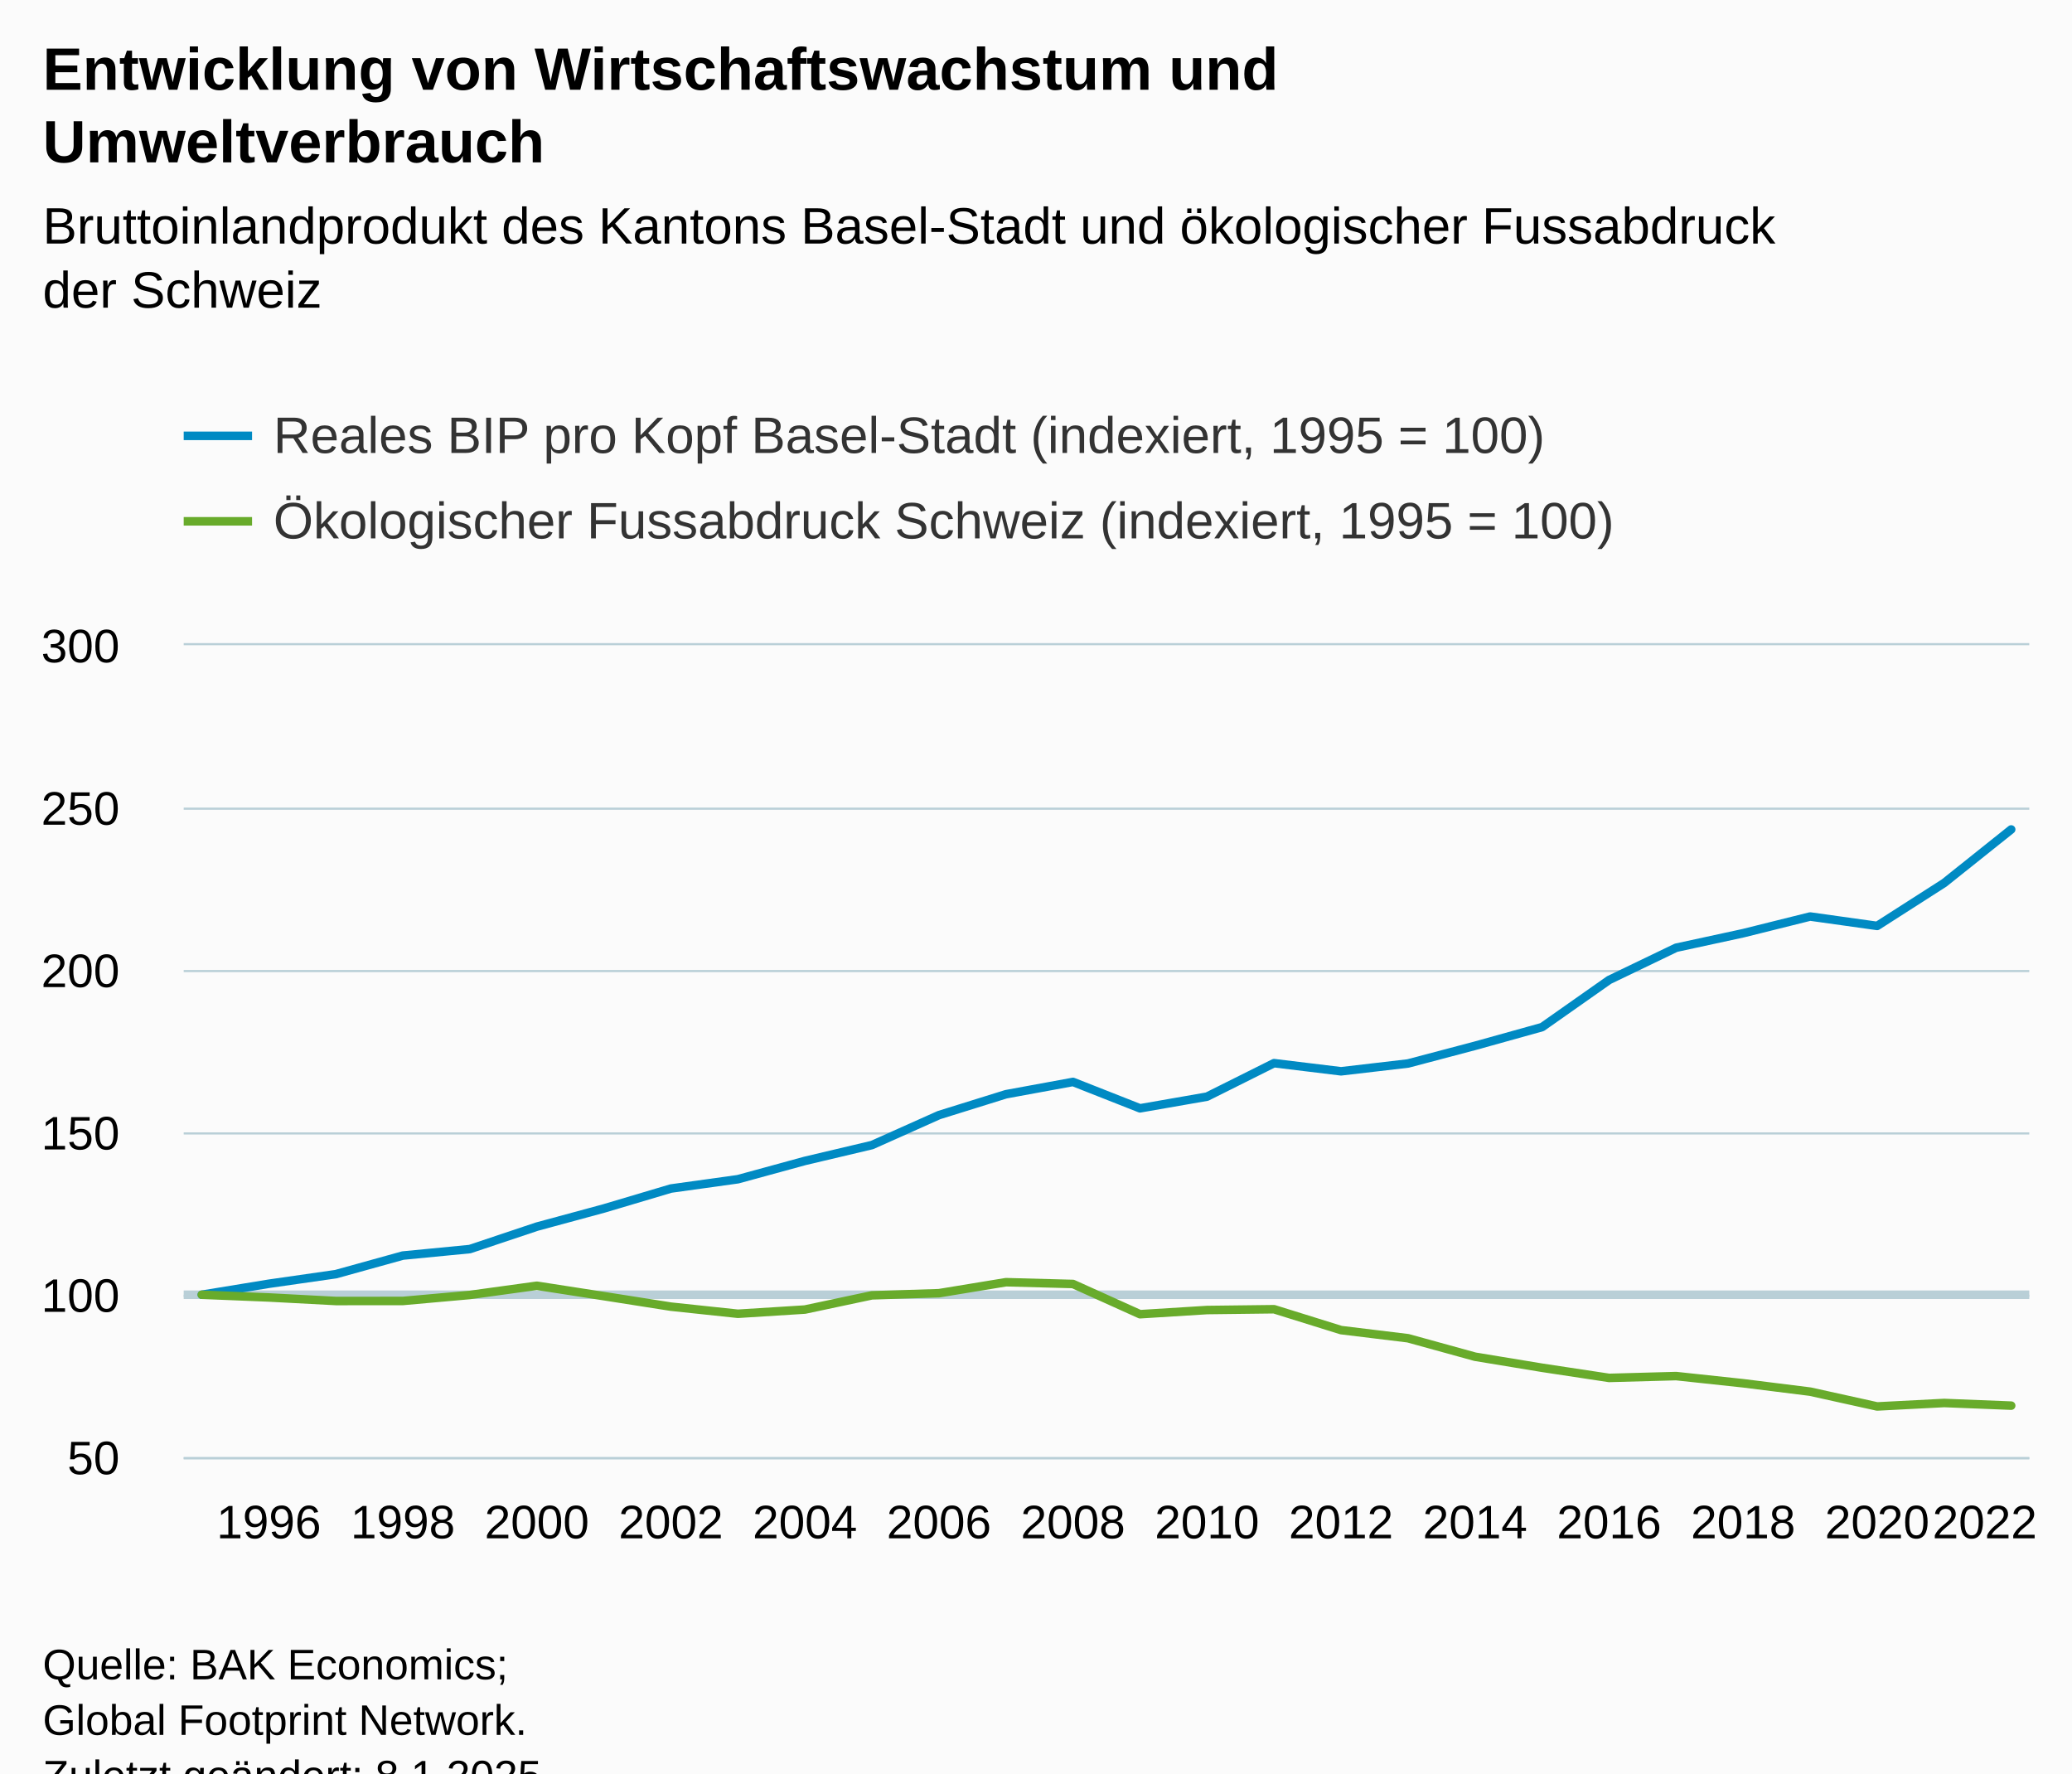
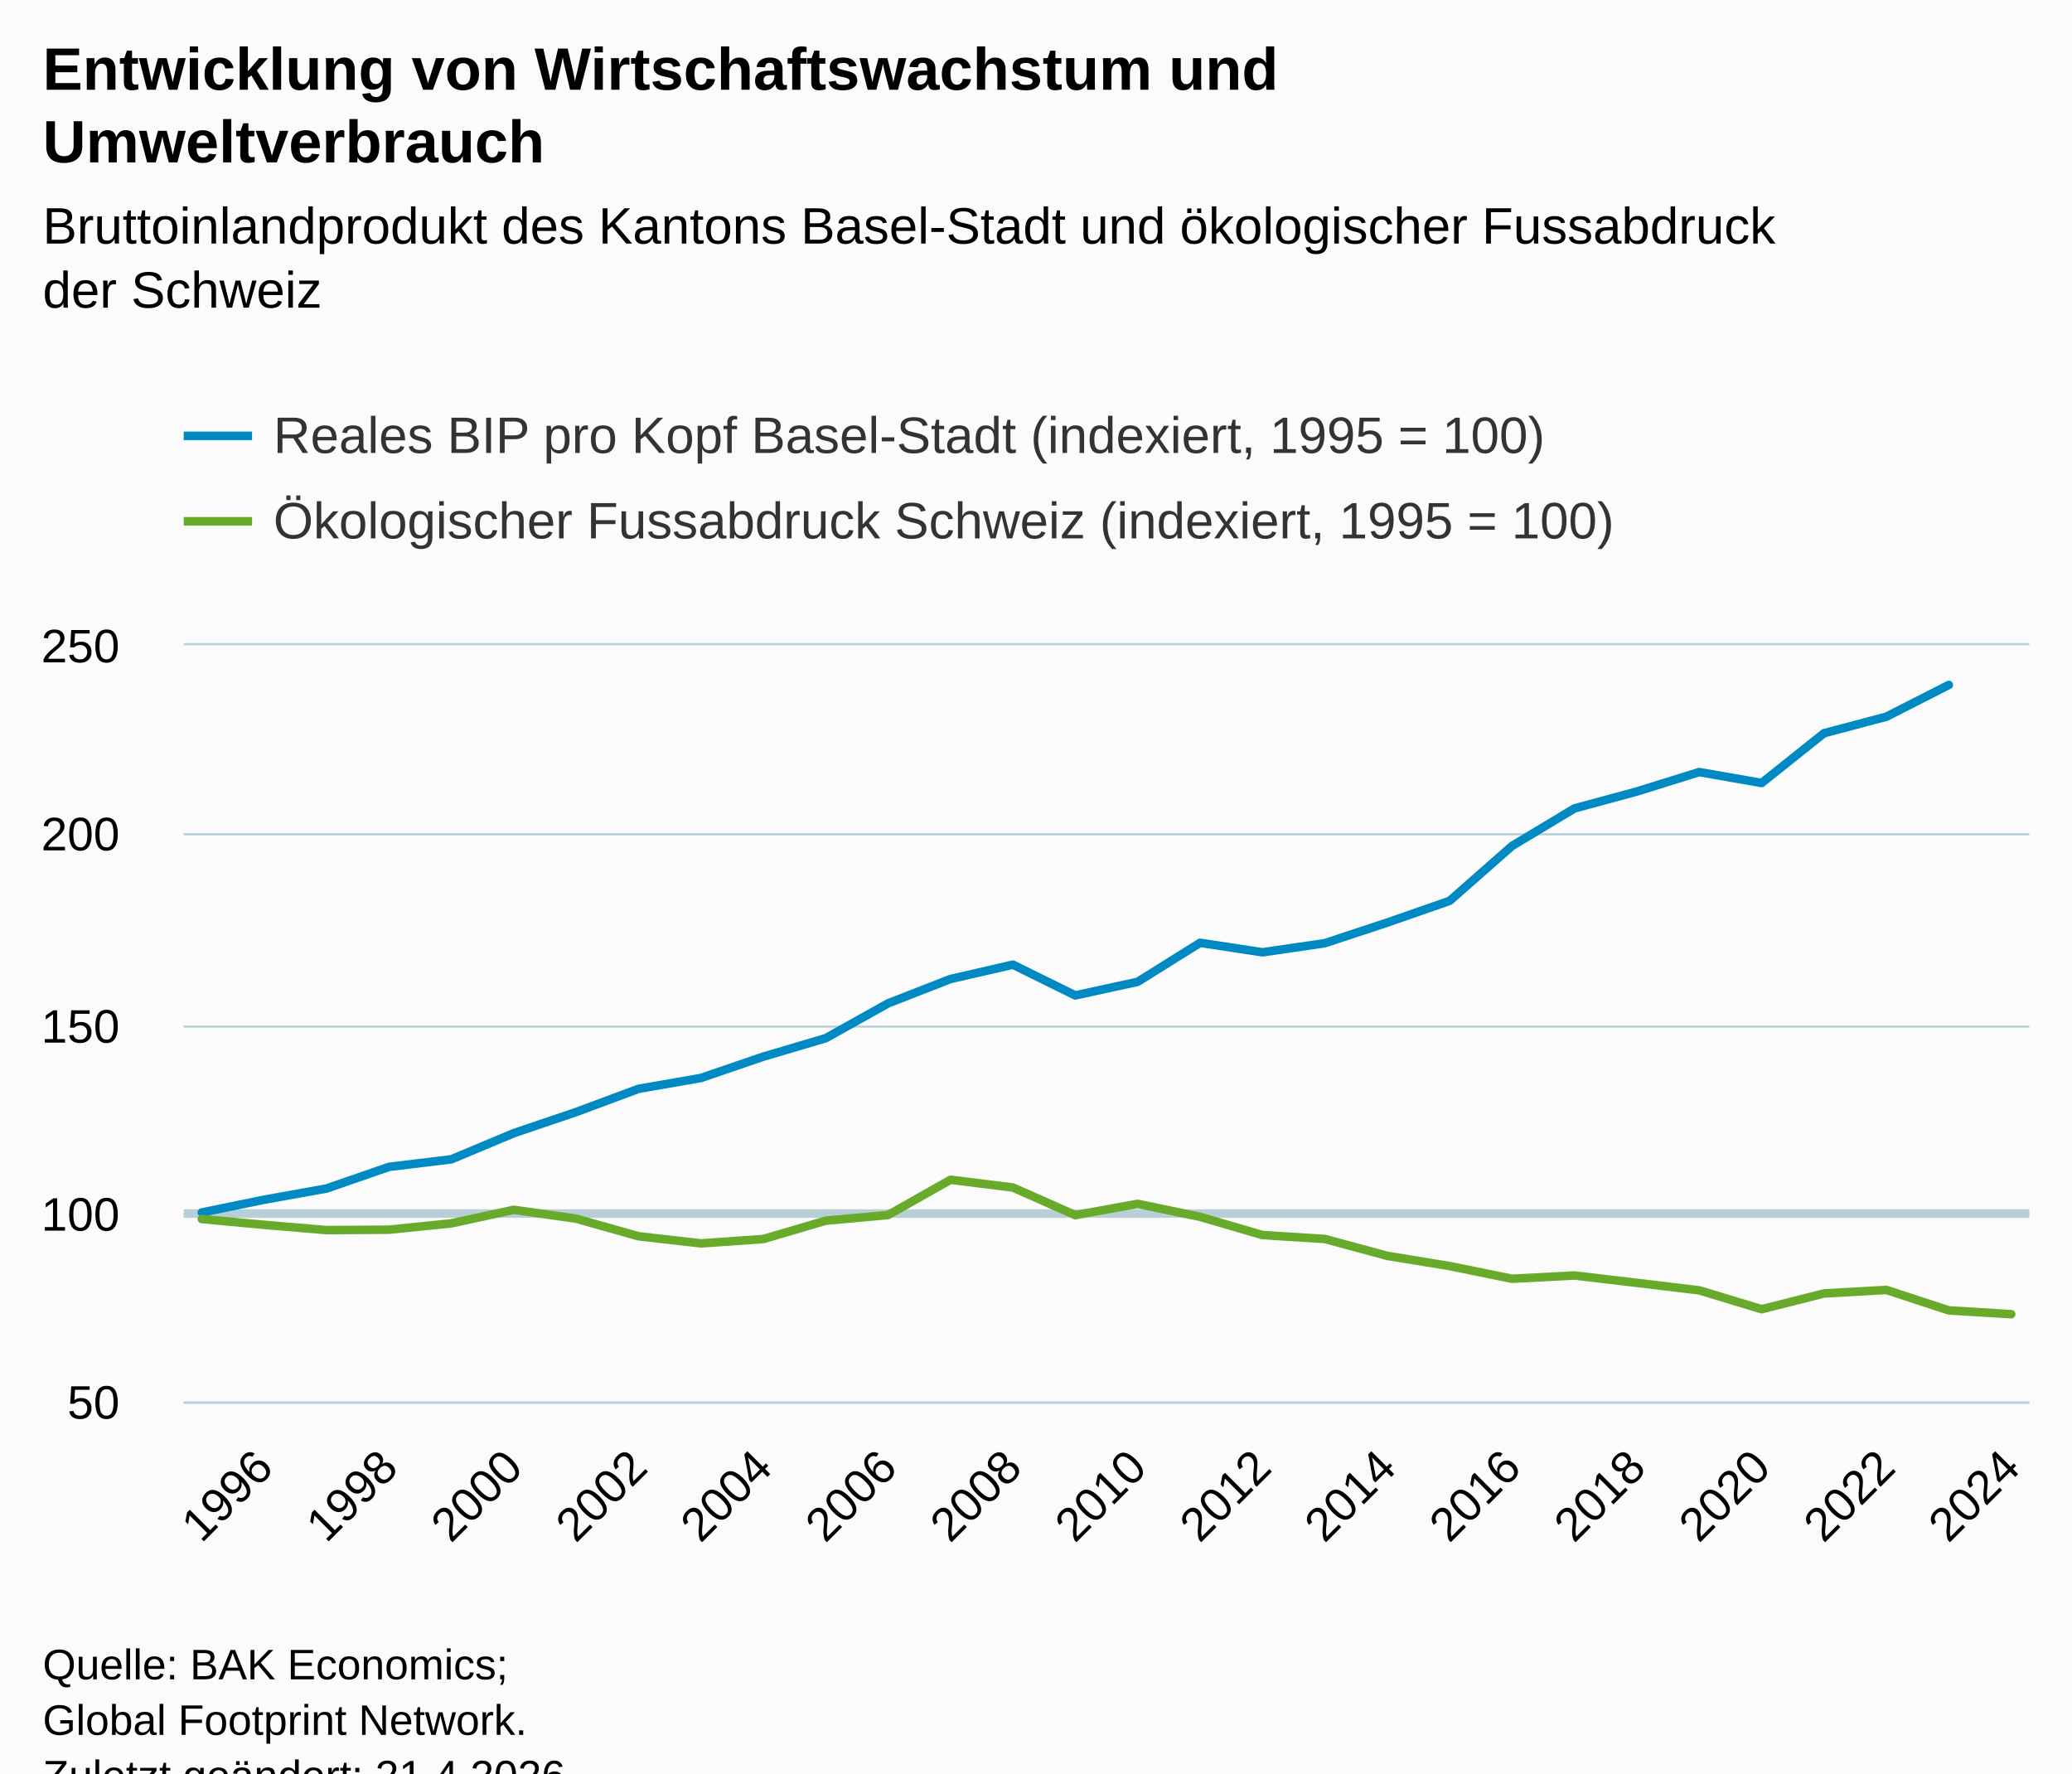
<svg xmlns="http://www.w3.org/2000/svg" version="1.1" class="highcharts-root" style="font-family:Arial;font-size:12px;" viewBox="0 0 485 415">
  <defs>
-     <clipPath id="highcharts-wyegy1u-63-">
-       <rect x="0" y="0" width="432" height="190" fill="none" />
+     <clipPath id="highcharts-jgklzxb-67-">
+       <rect x="0" y="0" width="432" height="177" fill="none" />
    </clipPath>
-     <clipPath id="highcharts-wyegy1u-92-">
-       <rect x="0" y="0" width="432" height="190" fill="none" />
+     <clipPath id="highcharts-jgklzxb-98-">
+       <rect x="0" y="0" width="432" height="177" fill="none" />
    </clipPath>
-     <clipPath id="highcharts-wyegy1u-121-">
-       <rect x="43" y="151" width="432" height="190" fill="none" />
+     <clipPath id="highcharts-jgklzxb-129-">
+       <rect x="43" y="151" width="432" height="177" fill="none" />
    </clipPath>
  </defs>
  <rect fill="#fbfbfb" class="highcharts-background" x="0" y="0" width="485" height="428" rx="0" ry="0" />
-   <rect fill="none" class="highcharts-plot-background" x="43" y="151" width="432" height="190" />
+   <rect fill="none" class="highcharts-plot-background" x="43" y="151" width="432" height="177" />
  <g class="highcharts-pane-group" data-z-index="0" />
  <g class="highcharts-plot-lines-0" data-z-index="0">
-     <path fill="none" class="highcharts-plot-line " stroke="#B9CFD7" stroke-width="2" d="M 43 303 L 475 303" />
+     <path fill="none" class="highcharts-plot-line " stroke="#B9CFD7" stroke-width="2" d="M 43 284 L 475 284" />
  </g>
  <g class="highcharts-grid highcharts-xaxis-grid" data-z-index="1">
-     <path fill="none" data-z-index="1" class="highcharts-grid-line" d="M 62.5 151 L 62.5 341" opacity="1" />
-     <path fill="none" data-z-index="1" class="highcharts-grid-line" d="M 93.5 151 L 93.5 341" opacity="1" />
-     <path fill="none" data-z-index="1" class="highcharts-grid-line" d="M 125.5 151 L 125.5 341" opacity="1" />
-     <path fill="none" data-z-index="1" class="highcharts-grid-line" d="M 156.5 151 L 156.5 341" opacity="1" />
-     <path fill="none" data-z-index="1" class="highcharts-grid-line" d="M 187.5 151 L 187.5 341" opacity="1" />
-     <path fill="none" data-z-index="1" class="highcharts-grid-line" d="M 219.5 151 L 219.5 341" opacity="1" />
-     <path fill="none" data-z-index="1" class="highcharts-grid-line" d="M 250.5 151 L 250.5 341" opacity="1" />
-     <path fill="none" data-z-index="1" class="highcharts-grid-line" d="M 282.5 151 L 282.5 341" opacity="1" />
-     <path fill="none" data-z-index="1" class="highcharts-grid-line" d="M 313.5 151 L 313.5 341" opacity="1" />
-     <path fill="none" data-z-index="1" class="highcharts-grid-line" d="M 344.5 151 L 344.5 341" opacity="1" />
-     <path fill="none" data-z-index="1" class="highcharts-grid-line" d="M 376.5 151 L 376.5 341" opacity="1" />
-     <path fill="none" data-z-index="1" class="highcharts-grid-line" d="M 407.5 151 L 407.5 341" opacity="1" />
-     <path fill="none" data-z-index="1" class="highcharts-grid-line" d="M 438.5 151 L 438.5 341" opacity="1" />
-     <path fill="none" data-z-index="1" class="highcharts-grid-line" d="M 470.5 151 L 470.5 341" opacity="1" />
+     <path fill="none" data-z-index="1" class="highcharts-grid-line" d="M 61.5 151 L 61.5 328" opacity="1" />
+     <path fill="none" data-z-index="1" class="highcharts-grid-line" d="M 90.5 151 L 90.5 328" opacity="1" />
+     <path fill="none" data-z-index="1" class="highcharts-grid-line" d="M 119.5 151 L 119.5 328" opacity="1" />
+     <path fill="none" data-z-index="1" class="highcharts-grid-line" d="M 148.5 151 L 148.5 328" opacity="1" />
+     <path fill="none" data-z-index="1" class="highcharts-grid-line" d="M 178.5 151 L 178.5 328" opacity="1" />
+     <path fill="none" data-z-index="1" class="highcharts-grid-line" d="M 207.5 151 L 207.5 328" opacity="1" />
+     <path fill="none" data-z-index="1" class="highcharts-grid-line" d="M 236.5 151 L 236.5 328" opacity="1" />
+     <path fill="none" data-z-index="1" class="highcharts-grid-line" d="M 265.5 151 L 265.5 328" opacity="1" />
+     <path fill="none" data-z-index="1" class="highcharts-grid-line" d="M 295.5 151 L 295.5 328" opacity="1" />
+     <path fill="none" data-z-index="1" class="highcharts-grid-line" d="M 324.5 151 L 324.5 328" opacity="1" />
+     <path fill="none" data-z-index="1" class="highcharts-grid-line" d="M 353.5 151 L 353.5 328" opacity="1" />
+     <path fill="none" data-z-index="1" class="highcharts-grid-line" d="M 382.5 151 L 382.5 328" opacity="1" />
+     <path fill="none" data-z-index="1" class="highcharts-grid-line" d="M 411.5 151 L 411.5 328" opacity="1" />
+     <path fill="none" data-z-index="1" class="highcharts-grid-line" d="M 441.5 151 L 441.5 328" opacity="1" />
+     <path fill="none" data-z-index="1" class="highcharts-grid-line" d="M 470.5 151 L 470.5 328" opacity="1" />
  </g>
  <g class="highcharts-grid highcharts-yaxis-grid" data-z-index="1">
-     <path fill="none" stroke="#B9CFD7" stroke-width="0.5" data-z-index="1" class="highcharts-grid-line" d="M 43 341.25 L 475 341.25" opacity="1" />
-     <path fill="none" stroke="#B9CFD7" stroke-width="0.5" data-z-index="1" class="highcharts-grid-line" d="M 43 303.25 L 475 303.25" opacity="1" />
-     <path fill="none" stroke="#B9CFD7" stroke-width="0.5" data-z-index="1" class="highcharts-grid-line" d="M 43 265.25 L 475 265.25" opacity="1" />
-     <path fill="none" stroke="#B9CFD7" stroke-width="0.5" data-z-index="1" class="highcharts-grid-line" d="M 43 227.25 L 475 227.25" opacity="1" />
-     <path fill="none" stroke="#B9CFD7" stroke-width="0.5" data-z-index="1" class="highcharts-grid-line" d="M 43 189.25 L 475 189.25" opacity="1" />
+     <path fill="none" stroke="#B9CFD7" stroke-width="0.5" data-z-index="1" class="highcharts-grid-line" d="M 43 328.25 L 475 328.25" opacity="1" />
+     <path fill="none" stroke="#B9CFD7" stroke-width="0.5" data-z-index="1" class="highcharts-grid-line" d="M 43 284.25 L 475 284.25" opacity="1" />
+     <path fill="none" stroke="#B9CFD7" stroke-width="0.5" data-z-index="1" class="highcharts-grid-line" d="M 43 240.25 L 475 240.25" opacity="1" />
+     <path fill="none" stroke="#B9CFD7" stroke-width="0.5" data-z-index="1" class="highcharts-grid-line" d="M 43 195.25 L 475 195.25" opacity="1" />
    <path fill="none" stroke="#B9CFD7" stroke-width="0.5" data-z-index="1" class="highcharts-grid-line" d="M 43 150.75 L 475 150.75" opacity="1" />
  </g>
-   <rect fill="none" class="highcharts-plot-border" data-z-index="1" x="43" y="151" width="432" height="190" />
+   <rect fill="none" class="highcharts-plot-border" data-z-index="1" x="43" y="151" width="432" height="177" />
  <g class="highcharts-axis highcharts-xaxis" data-z-index="2">
-     <path fill="none" class="highcharts-axis-line" stroke="#B9CFD7" stroke-width="0.5" data-z-index="7" d="M 43 341.25 L 475 341.25" />
+     <path fill="none" class="highcharts-axis-line" stroke="#B9CFD7" stroke-width="0.5" data-z-index="7" d="M 43 328.25 L 475 328.25" />
  </g>
  <g class="highcharts-axis highcharts-yaxis" data-z-index="2">
-     <path fill="none" class="highcharts-axis-line" data-z-index="7" d="M 43 151 L 43 341" />
+     <path fill="none" class="highcharts-axis-line" data-z-index="7" d="M 43 151 L 43 328" />
  </g>
  <g class="highcharts-series-group" data-z-index="3">
-     <g class="highcharts-series highcharts-series-0 highcharts-line-series" data-z-index="0.1" opacity="1" transform="translate(43,151) scale(1 1)" clip-path="url(#highcharts-wyegy1u-92-)">
-       <path fill="none" d="M 4.235 152 L 19.922 149.431 L 35.608 147.182 L 51.294 142.834 L 66.98 141.314 L 82.667 136.063 L 98.353 131.814 L 114.039 127.148 L 129.725 124.967 L 145.412 120.68 L 161.098 116.972 L 176.784 109.964 L 192.471 105.078 L 208.157 102.197 L 223.843 108.376 L 239.529 105.64 L 255.216 97.804 L 270.902 99.712 L 286.588 97.88 L 302.275 93.738 L 317.961 89.368 L 333.647 78.341 L 349.333 70.794 L 365.02 67.397 L 380.706 63.49 L 396.392 65.687 L 412.078 55.64 L 427.765 43.115" class="highcharts-graph" data-z-index="1" stroke="#008AC3" stroke-width="2" stroke-linejoin="round" stroke-linecap="round" />
+     <g class="highcharts-series highcharts-series-0 highcharts-line-series" data-z-index="0.1" opacity="1" transform="translate(43,151) scale(1 1)" clip-path="url(#highcharts-jgklzxb-98-)">
+       <path fill="none" d="M 4.235 132.75 L 18.84 129.759 L 33.444 127.139 L 48.049 122.077 L 62.653 120.307 L 77.258 114.192 L 91.862 109.244 L 106.467 103.811 L 121.071 101.271 L 135.675 96.279 L 150.28 91.96 L 164.884 83.801 L 179.489 78.11 L 194.093 74.756 L 208.698 81.951 L 223.302 78.765 L 237.907 69.641 L 252.511 71.862 L 267.116 69.729 L 281.72 64.906 L 296.325 59.817 L 310.929 46.976 L 325.533 38.188 L 340.138 34.232 L 354.742 29.683 L 369.347 32.241 L 383.951 20.594 L 398.556 16.718 L 413.16 9.292" class="highcharts-graph" data-z-index="1" stroke="#008AC3" stroke-width="2" stroke-linejoin="round" stroke-linecap="round" />
    </g>
    <g class="highcharts-markers highcharts-series-0 highcharts-line-series" data-z-index="0.1" opacity="1" transform="translate(43,151) scale(1 1)" clip-path="none" />
-     <g class="highcharts-series highcharts-series-1 highcharts-line-series" data-z-index="0.1" opacity="1" transform="translate(43,151) scale(1 1)" clip-path="url(#highcharts-wyegy1u-92-)">
-       <path fill="none" d="M 4.235 152 L 19.922 152.638 L 35.608 153.467 L 51.294 153.459 L 66.98 152.053 L 82.667 149.895 L 98.353 152.327 L 114.039 154.789 L 129.725 156.454 L 145.412 155.466 L 161.098 152.137 L 176.784 151.643 L 192.471 149.066 L 208.157 149.484 L 223.843 156.56 L 239.529 155.58 L 255.216 155.39 L 270.902 160.276 L 286.588 162.184 L 302.275 166.508 L 317.961 169.092 L 333.647 171.464 L 349.333 171.038 L 365.02 172.718 L 380.706 174.678 L 396.392 178.144 L 412.078 177.331 L 427.765 177.954" class="highcharts-graph" data-z-index="1" stroke="#68AB2B" stroke-width="2" stroke-linejoin="round" stroke-linecap="round" />
+     <g class="highcharts-series highcharts-series-1 highcharts-line-series" data-z-index="0.1" opacity="1" transform="translate(43,151) scale(1 1)" clip-path="url(#highcharts-jgklzxb-98-)">
+       <path fill="none" d="M 4.235 134.281 L 18.84 135.644 L 33.444 136.874 L 48.049 136.777 L 62.653 135.299 L 77.258 132.122 L 91.862 134.193 L 106.467 138.317 L 121.071 139.98 L 135.675 138.963 L 150.28 134.67 L 164.884 133.343 L 179.489 125.095 L 194.093 126.909 L 208.698 133.37 L 223.302 130.732 L 237.907 133.768 L 252.511 138.033 L 267.116 138.954 L 281.72 142.901 L 296.325 145.29 L 310.929 148.264 L 325.533 147.494 L 340.138 149.22 L 354.742 150.972 L 369.347 155.388 L 383.951 151.698 L 398.556 150.875 L 413.16 155.663 L 427.765 156.556" class="highcharts-graph" data-z-index="1" stroke="#68AB2B" stroke-width="2" stroke-linejoin="round" stroke-linecap="round" />
    </g>
    <g class="highcharts-markers highcharts-series-1 highcharts-line-series" data-z-index="0.1" opacity="1" transform="translate(43,151) scale(1 1)" clip-path="none" />
  </g>
  <text x="10" text-anchor="start" class="highcharts-title" data-z-index="4" style="color:#000000;font-size:14px;font-weight:bold;fill:#000000;" y="21">
    <tspan>Entwicklung von Wirtschaftswachstum und</tspan>
    <tspan dy="17" x="10">Umweltverbrauch</tspan>
  </text>
  <text x="10" text-anchor="start" class="highcharts-subtitle" data-z-index="4" style="color:#000000;font-size:12px;font-weight:normal;fill:#000000;" y="57">
    <tspan>Bruttoinlandprodukt des Kantons Basel-Stadt und ökologischer Fussabdruck</tspan>
    <tspan dy="15" x="10">der Schweiz</tspan>
  </text>
  <text x="10" text-anchor="start" class="highcharts-caption" data-z-index="4" style="color:#666666;fill:#666666;" y="375" />
  <g class="highcharts-legend" data-z-index="7" transform="translate(35,88)">
    <rect fill="none" class="highcharts-legend-box" rx="0" ry="0" x="0" y="0" width="358" height="51" visibility="visible" />
    <g data-z-index="1">
      <g>
        <g class="highcharts-legend-item highcharts-line-series highcharts-color-undefined highcharts-series-0" data-z-index="1" transform="translate(8,3)">
          <path fill="none" d="M 0 11 L 16 11" class="highcharts-graph" stroke="#008AC3" stroke-width="2" />
          <text x="21" style="color:#333333;cursor:pointer;font-size:12px;font-weight:normal;fill:#333333;" text-anchor="start" data-z-index="2" y="15">
            <tspan>Reales BIP pro Kopf Basel-Stadt (indexiert, 1995 = 100)</tspan>
          </text>
        </g>
        <g class="highcharts-legend-item highcharts-line-series highcharts-color-undefined highcharts-series-1" data-z-index="1" transform="translate(8,23)">
          <path fill="none" d="M 0 11 L 16 11" class="highcharts-graph" stroke="#68AB2B" stroke-width="2" />
          <text x="21" y="15" style="color:#333333;cursor:pointer;font-size:12px;font-weight:normal;fill:#333333;" text-anchor="start" data-z-index="2">
            <tspan>Ökologischer Fussabdruck Schweiz (indexiert, 1995 = 100)</tspan>
          </text>
        </g>
      </g>
    </g>
  </g>
  <g class="highcharts-axis-labels highcharts-xaxis-labels" data-z-index="7">
-     <text x="62.922" style="color:#000000;cursor:default;font-size:11px;fill:#000000;" text-anchor="middle" transform="translate(0,0)" y="360" opacity="1">1996</text>
-     <text x="94.294" style="color:#000000;cursor:default;font-size:11px;fill:#000000;" text-anchor="middle" transform="translate(0,0)" y="360" opacity="1">1998</text>
-     <text x="125.667" style="color:#000000;cursor:default;font-size:11px;fill:#000000;" text-anchor="middle" transform="translate(0,0)" y="360" opacity="1">2000</text>
-     <text x="157.039" style="color:#000000;cursor:default;font-size:11px;fill:#000000;" text-anchor="middle" transform="translate(0,0)" y="360" opacity="1">2002</text>
-     <text x="188.412" style="color:#000000;cursor:default;font-size:11px;fill:#000000;" text-anchor="middle" transform="translate(0,0)" y="360" opacity="1">2004</text>
-     <text x="219.784" style="color:#000000;cursor:default;font-size:11px;fill:#000000;" text-anchor="middle" transform="translate(0,0)" y="360" opacity="1">2006</text>
-     <text x="251.157" style="color:#000000;cursor:default;font-size:11px;fill:#000000;" text-anchor="middle" transform="translate(0,0)" y="360" opacity="1">2008</text>
-     <text x="282.529" style="color:#000000;cursor:default;font-size:11px;fill:#000000;" text-anchor="middle" transform="translate(0,0)" y="360" opacity="1">2010</text>
-     <text x="313.902" style="color:#000000;cursor:default;font-size:11px;fill:#000000;" text-anchor="middle" transform="translate(0,0)" y="360" opacity="1">2012</text>
-     <text x="345.275" style="color:#000000;cursor:default;font-size:11px;fill:#000000;" text-anchor="middle" transform="translate(0,0)" y="360" opacity="1">2014</text>
-     <text x="376.647" style="color:#000000;cursor:default;font-size:11px;fill:#000000;" text-anchor="middle" transform="translate(0,0)" y="360" opacity="1">2016</text>
-     <text x="408.02" style="color:#000000;cursor:default;font-size:11px;fill:#000000;" text-anchor="middle" transform="translate(0,0)" y="360" opacity="1">2018</text>
-     <text x="439.392" style="color:#000000;cursor:default;font-size:11px;fill:#000000;" text-anchor="middle" transform="translate(0,0)" y="360" opacity="1">2020</text>
-     <text x="464.575" style="color:#000000;cursor:default;font-size:11px;fill:#000000;" text-anchor="middle" transform="translate(0,0)" y="360" opacity="1">
-       <tspan>2022</tspan>
-     </text>
+     <text x="64.432" style="color:#000000;cursor:default;font-size:11px;fill:#000000;" text-anchor="end" transform="translate(0,0) rotate(-45 64.43248 344)" y="344" opacity="1">1996</text>
+     <text x="93.641" style="color:#000000;cursor:default;font-size:11px;fill:#000000;" text-anchor="end" transform="translate(0,0) rotate(-45 93.64141 344)" y="344" opacity="1">1998</text>
+     <text x="122.85" style="color:#000000;cursor:default;font-size:11px;fill:#000000;" text-anchor="end" transform="translate(0,0) rotate(-45 122.8503 344)" y="344" opacity="1">2000</text>
+     <text x="152.059" style="color:#000000;cursor:default;font-size:11px;fill:#000000;" text-anchor="end" transform="translate(0,0) rotate(-45 152.0593 344)" y="344" opacity="1">2002</text>
+     <text x="181.268" style="color:#000000;cursor:default;font-size:11px;fill:#000000;" text-anchor="end" transform="translate(0,0) rotate(-45 181.2682 344)" y="344" opacity="1">2004</text>
+     <text x="210.477" style="color:#000000;cursor:default;font-size:11px;fill:#000000;" text-anchor="end" transform="translate(0,0) rotate(-45 210.4771 344)" y="344" opacity="1">2006</text>
+     <text x="239.686" style="color:#000000;cursor:default;font-size:11px;fill:#000000;" text-anchor="end" transform="translate(0,0) rotate(-45 239.686 344)" y="344" opacity="1">2008</text>
+     <text x="268.895" style="color:#000000;cursor:default;font-size:11px;fill:#000000;" text-anchor="end" transform="translate(0,0) rotate(-45 268.895 344)" y="344" opacity="1">2010</text>
+     <text x="298.104" style="color:#000000;cursor:default;font-size:11px;fill:#000000;" text-anchor="end" transform="translate(0,0) rotate(-45 298.1039 344)" y="344" opacity="1">2012</text>
+     <text x="327.313" style="color:#000000;cursor:default;font-size:11px;fill:#000000;" text-anchor="end" transform="translate(0,0) rotate(-45 327.3128 344)" y="344" opacity="1">2014</text>
+     <text x="356.522" style="color:#000000;cursor:default;font-size:11px;fill:#000000;" text-anchor="end" transform="translate(0,0) rotate(-45 356.5217 344)" y="344" opacity="1">2016</text>
+     <text x="385.731" style="color:#000000;cursor:default;font-size:11px;fill:#000000;" text-anchor="end" transform="translate(0,0) rotate(-45 385.7307 344)" y="344" opacity="1">2018</text>
+     <text x="414.94" style="color:#000000;cursor:default;font-size:11px;fill:#000000;" text-anchor="end" transform="translate(0,0) rotate(-45 414.9396 344)" y="344" opacity="1">2020</text>
+     <text x="444.149" style="color:#000000;cursor:default;font-size:11px;fill:#000000;" text-anchor="end" transform="translate(0,0) rotate(-45 444.1485 344)" y="344" opacity="1">2022</text>
+     <text x="473.357" style="color:#000000;cursor:default;font-size:11px;fill:#000000;" text-anchor="end" transform="translate(0,0) rotate(-45 473.3574 344)" y="344" opacity="1">2024</text>
  </g>
  <g class="highcharts-axis-labels highcharts-yaxis-labels" data-z-index="7">
-     <text x="28" style="color:#000000;cursor:default;font-size:11px;fill:#000000;" text-anchor="end" transform="translate(0,0)" y="345" opacity="1">50</text>
-     <text x="28" style="color:#000000;cursor:default;font-size:11px;fill:#000000;" text-anchor="end" transform="translate(0,0)" y="307" opacity="1">100</text>
-     <text x="28" style="color:#000000;cursor:default;font-size:11px;fill:#000000;" text-anchor="end" transform="translate(0,0)" y="269" opacity="1">150</text>
-     <text x="28" style="color:#000000;cursor:default;font-size:11px;fill:#000000;" text-anchor="end" transform="translate(0,0)" y="231" opacity="1">200</text>
-     <text x="28" style="color:#000000;cursor:default;font-size:11px;fill:#000000;" text-anchor="end" transform="translate(0,0)" y="193" opacity="1">250</text>
-     <text x="28" style="color:#000000;cursor:default;font-size:11px;fill:#000000;" text-anchor="end" transform="translate(0,0)" y="155" opacity="1">300</text>
+     <text x="28" style="color:#000000;cursor:default;font-size:11px;fill:#000000;" text-anchor="end" transform="translate(0,0)" y="332" opacity="1">50</text>
+     <text x="28" style="color:#000000;cursor:default;font-size:11px;fill:#000000;" text-anchor="end" transform="translate(0,0)" y="288" opacity="1">100</text>
+     <text x="28" style="color:#000000;cursor:default;font-size:11px;fill:#000000;" text-anchor="end" transform="translate(0,0)" y="244" opacity="1">150</text>
+     <text x="28" style="color:#000000;cursor:default;font-size:11px;fill:#000000;" text-anchor="end" transform="translate(0,0)" y="199" opacity="1">200</text>
+     <text x="28" style="color:#000000;cursor:default;font-size:11px;fill:#000000;" text-anchor="end" transform="translate(0,0)" y="155" opacity="1">250</text>
  </g>
  <text x="10" class="highcharts-credits" text-anchor="start" data-z-index="8" style="cursor:default;color:#000000;font-size:10px;fill:#000000;" y="393">
    <tspan>Quelle: BAK Economics;</tspan>
    <tspan x="10" dy="13">Global Footprint Network.</tspan>
-     <tspan x="10" dy="13">Zuletzt geändert: 8.1.2025</tspan>
+     <tspan x="10" dy="13">Zuletzt geändert: 21.4.2026</tspan>
  </text>
-   <g class="highcharts-control-points" data-z-index="99" clip-path="url(#highcharts-wyegy1u-121-)" />
+   <g class="highcharts-control-points" data-z-index="99" clip-path="url(#highcharts-jgklzxb-129-)" />
</svg>
